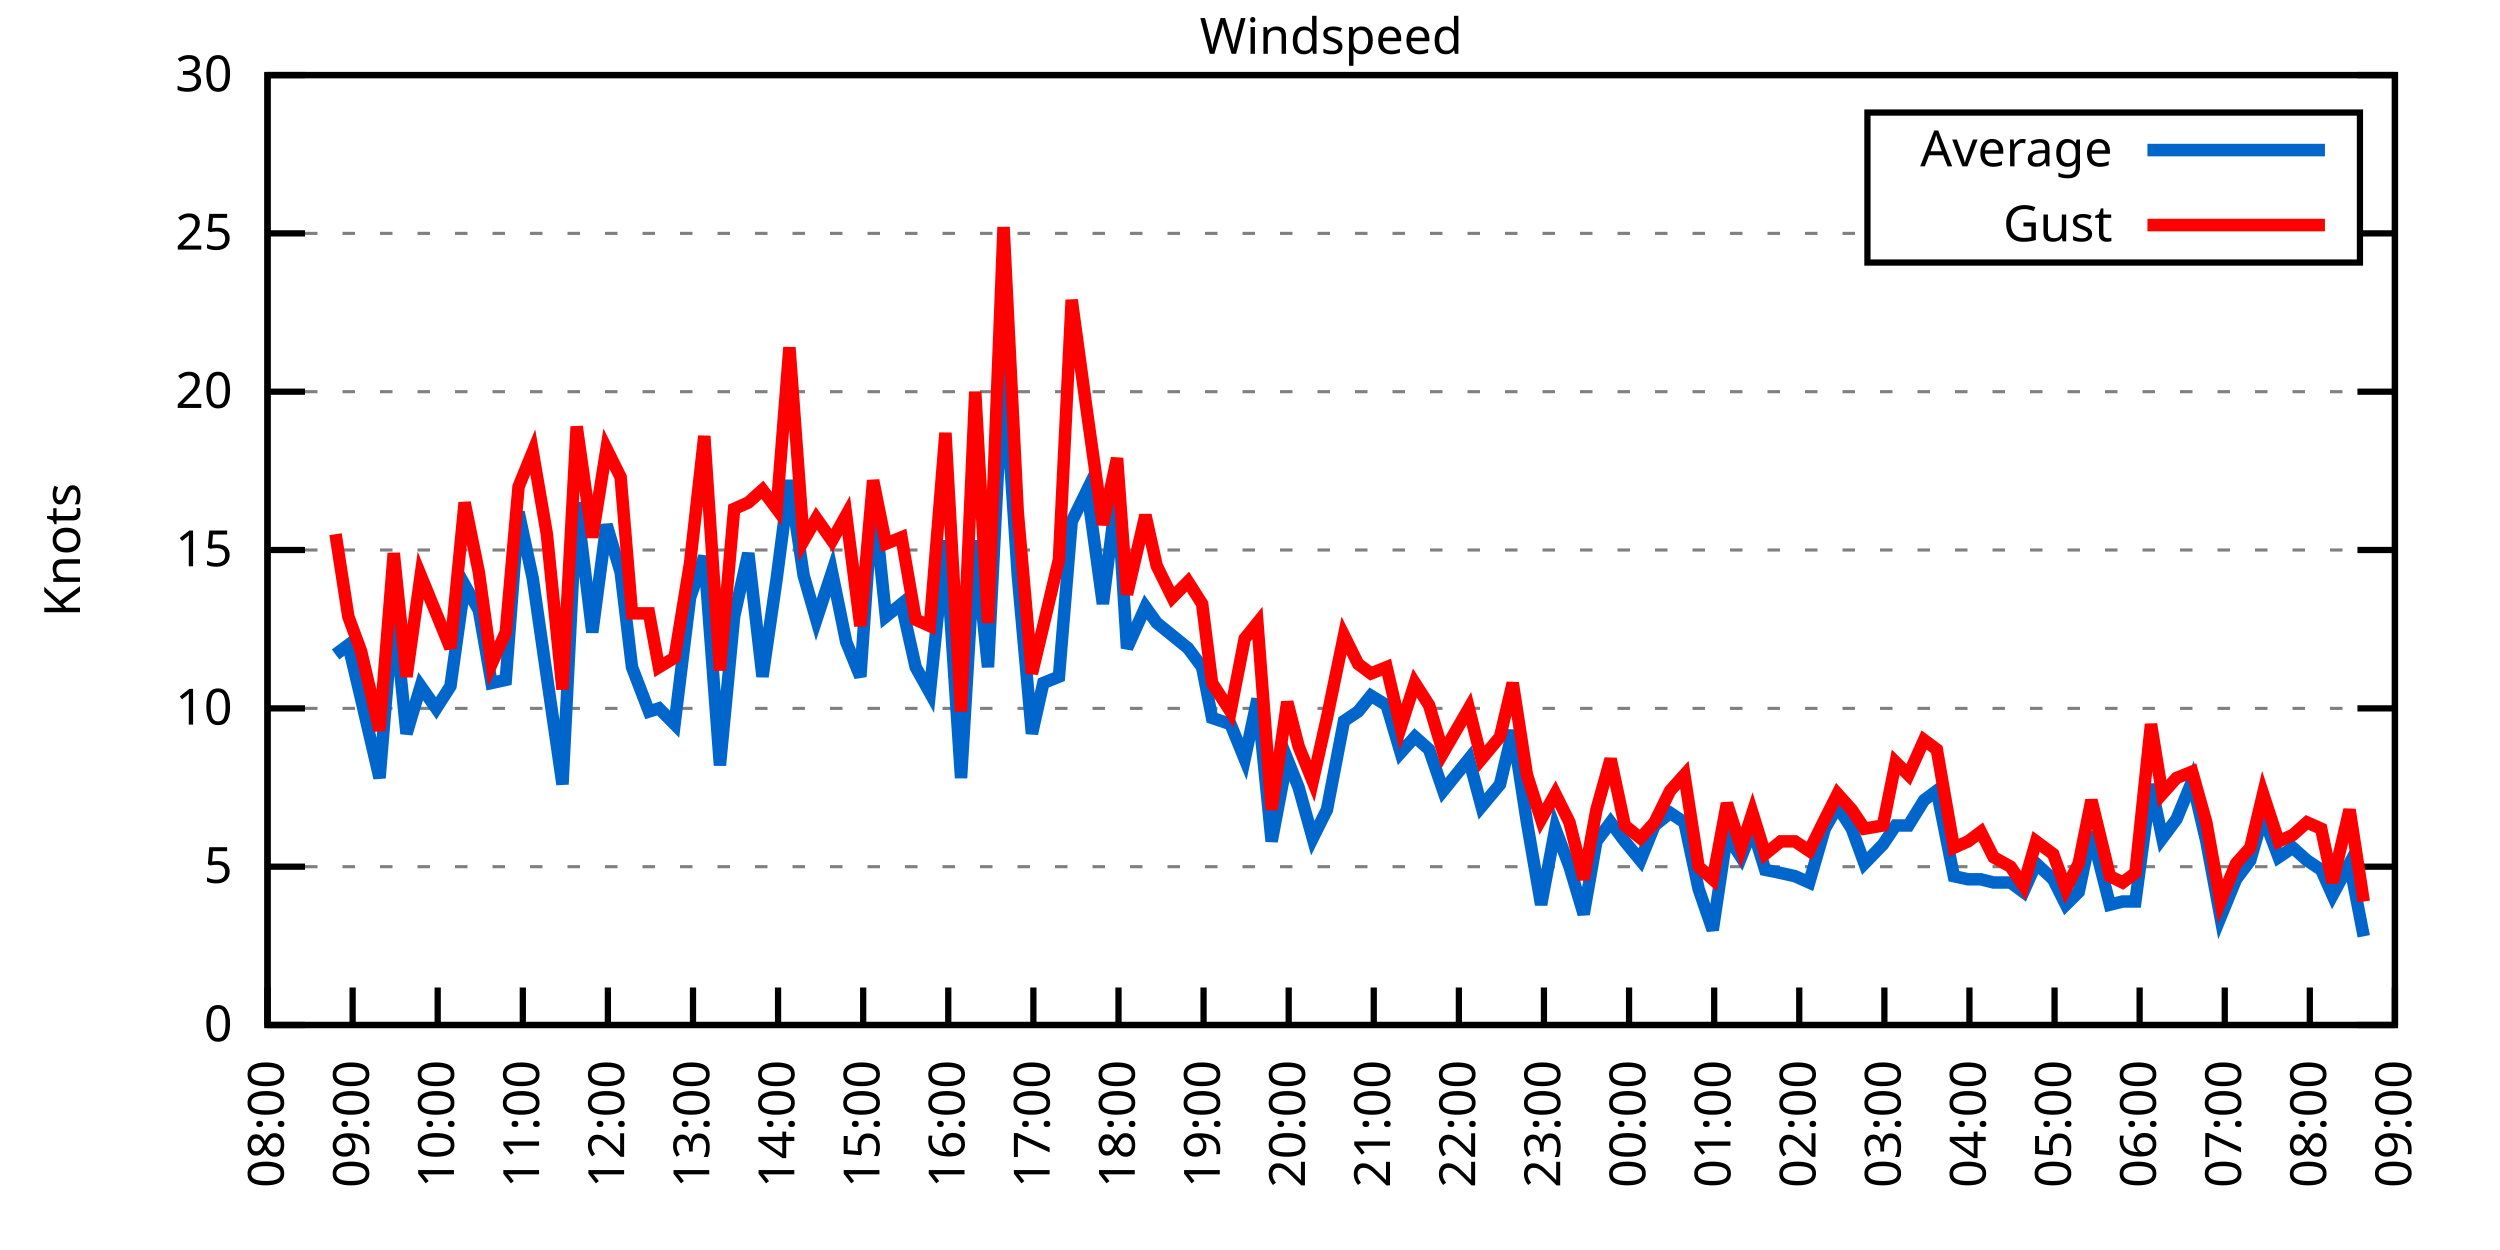
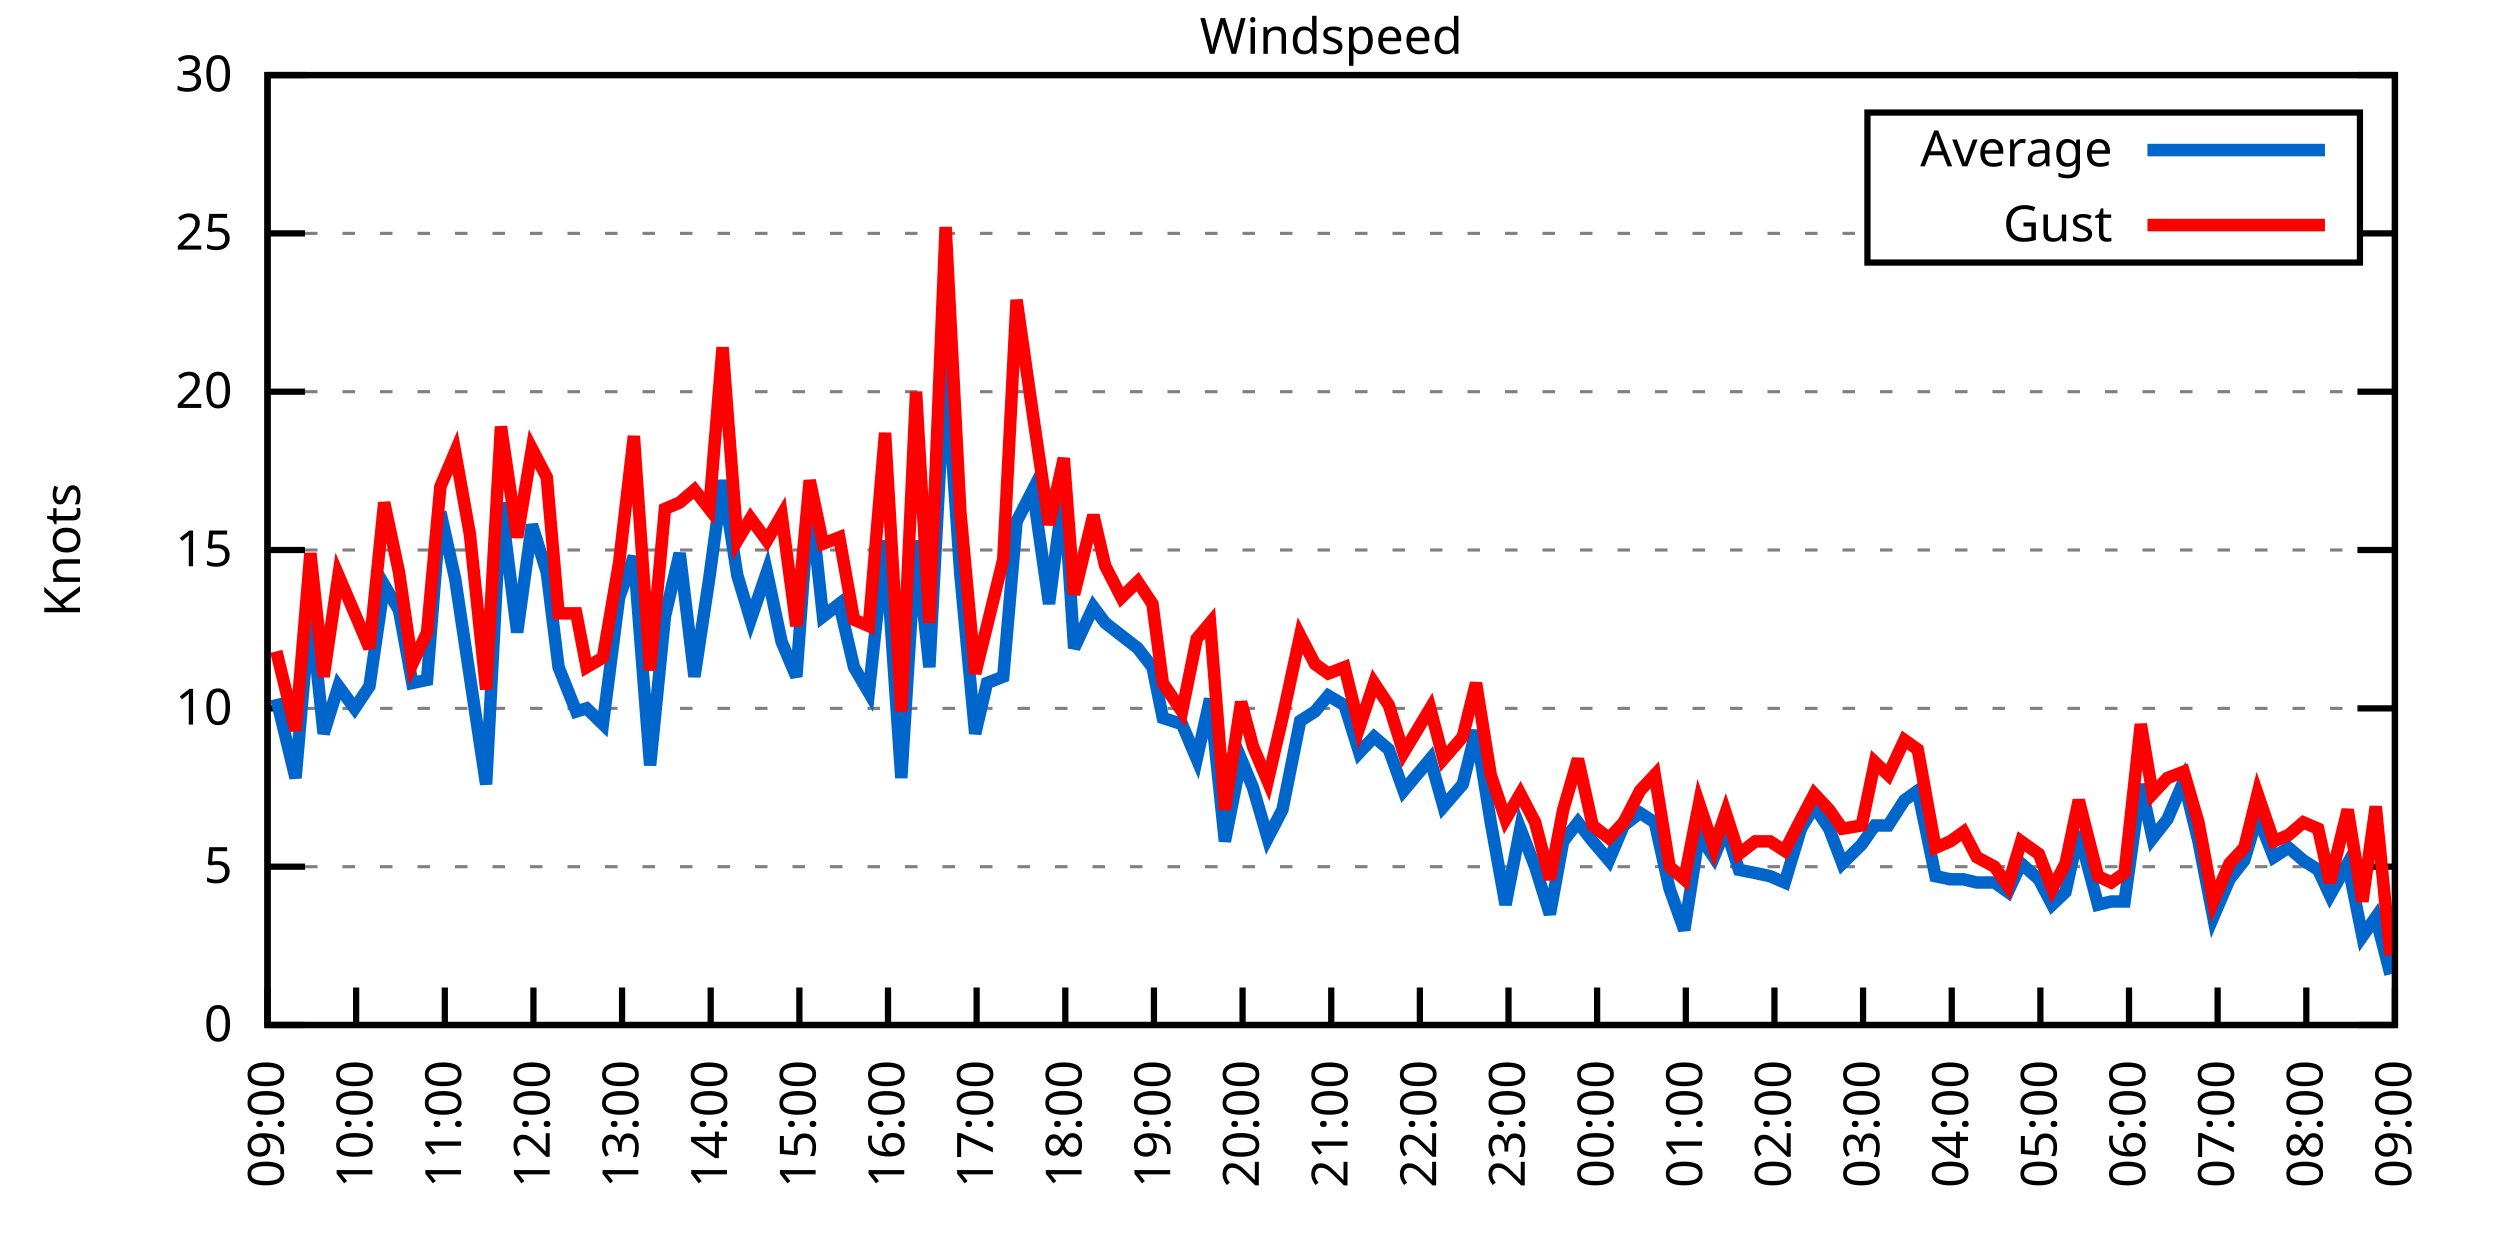
<svg xmlns="http://www.w3.org/2000/svg" xmlns:xlink="http://www.w3.org/1999/xlink" width="400" height="200" viewBox="0 0 400 200">
  <g id="gnuplot_canvas">
    <rect x="0" y="0" width="400" height="200" fill="none" />
    <defs>
      <circle id="gpDot" r="0.5" stroke-width="0.5" stroke="currentColor" />
      <path id="gpPt0" stroke-width="0.333" stroke="currentColor" d="M-1,0 h2 M0,-1 v2" />
      <path id="gpPt1" stroke-width="0.333" stroke="currentColor" d="M-1,-1 L1,1 M1,-1 L-1,1" />
      <path id="gpPt2" stroke-width="0.333" stroke="currentColor" d="M-1,0 L1,0 M0,-1 L0,1 M-1,-1 L1,1 M-1,1 L1,-1" />
      <rect id="gpPt3" stroke-width="0.333" stroke="currentColor" x="-1" y="-1" width="2" height="2" />
      <rect id="gpPt4" stroke-width="0.333" stroke="currentColor" fill="currentColor" x="-1" y="-1" width="2" height="2" />
      <circle id="gpPt5" stroke-width="0.333" stroke="currentColor" cx="0" cy="0" r="1" />
      <use xlink:href="#gpPt5" id="gpPt6" fill="currentColor" stroke="none" />
      <path id="gpPt7" stroke-width="0.333" stroke="currentColor" d="M0,-1.33 L-1.33,0.67 L1.33,0.67 z" />
      <use xlink:href="#gpPt7" id="gpPt8" fill="currentColor" stroke="none" />
      <use xlink:href="#gpPt7" id="gpPt9" stroke="currentColor" transform="rotate(180)" />
      <use xlink:href="#gpPt9" id="gpPt10" fill="currentColor" stroke="none" />
      <use xlink:href="#gpPt3" id="gpPt11" stroke="currentColor" transform="rotate(45)" />
      <use xlink:href="#gpPt11" id="gpPt12" fill="currentColor" stroke="none" />
      <path id="gpPt13" stroke-width="0.333" stroke="currentColor" d="M0,1.330 L1.265,0.411 L0.782,-1.067 L-0.782,-1.076 L-1.265,0.411 z" />
      <use xlink:href="#gpPt13" id="gpPt14" fill="currentColor" stroke="none" />
      <filter id="textbox" filterUnits="objectBoundingBox" x="0" y="0" height="1" width="1">
        <feFlood flood-color="white" flood-opacity="1" result="bgnd" />
        <feComposite in="SourceGraphic" in2="bgnd" operator="atop" />
      </filter>
      <filter id="greybox" filterUnits="objectBoundingBox" x="0" y="0" height="1" width="1">
        <feFlood flood-color="lightgrey" flood-opacity="1" result="grey" />
        <feComposite in="SourceGraphic" in2="grey" operator="atop" />
      </filter>
    </defs>
    <g fill="none" color="white" stroke="currentColor" stroke-width="1.00" stroke-linecap="butt" stroke-linejoin="miter">
</g>
    <g fill="none" color="black" stroke="currentColor" stroke-width="1.00" stroke-linecap="butt" stroke-linejoin="miter">
      <g stroke="none" shape-rendering="crispEdges">
        <polygon fill="rgb(255, 255, 255)" points="42.80,164.00 383.18,164.00 383.18,12.02 42.80,12.02 " />
      </g>
    </g>
    <g fill="none" color="black" stroke="currentColor" stroke-width="1.00" stroke-linecap="butt" stroke-linejoin="miter">
</g>
    <g fill="none" color="black" stroke="black" stroke-width="0.50" stroke-linecap="butt" stroke-linejoin="miter">
</g>
    <g fill="none" color="gray" stroke="currentColor" stroke-width="0.50" stroke-linecap="butt" stroke-linejoin="miter">
      <path stroke="gray" stroke-dasharray="2,4" class="gridline" d="M42.80,164.00 L383.19,164.00  " />
    </g>
    <g fill="none" color="gray" stroke="gray" stroke-width="1.00" stroke-linecap="butt" stroke-linejoin="miter">
</g>
    <g fill="none" color="black" stroke="currentColor" stroke-width="1.00" stroke-linecap="butt" stroke-linejoin="miter">
      <path stroke="black" d="M42.80,164.00 L48.80,164.00 M383.19,164.00 L377.19,164.00  " />
      <g transform="translate(37.20,166.60)" stroke="none" fill="black" font-family="Sans" font-size="8.00" text-anchor="end">
        <text>
          <tspan font-family="Sans"> 0</tspan>
        </text>
      </g>
    </g>
    <g fill="none" color="black" stroke="currentColor" stroke-width="1.00" stroke-linecap="butt" stroke-linejoin="miter">
</g>
    <g fill="none" color="black" stroke="black" stroke-width="0.50" stroke-linecap="butt" stroke-linejoin="miter">
</g>
    <g fill="none" color="gray" stroke="currentColor" stroke-width="0.50" stroke-linecap="butt" stroke-linejoin="miter">
      <path stroke="gray" stroke-dasharray="2,4" class="gridline" d="M42.80,138.67 L383.19,138.67  " />
    </g>
    <g fill="none" color="gray" stroke="gray" stroke-width="1.00" stroke-linecap="butt" stroke-linejoin="miter">
</g>
    <g fill="none" color="black" stroke="currentColor" stroke-width="1.00" stroke-linecap="butt" stroke-linejoin="miter">
      <path stroke="black" d="M42.80,138.67 L48.80,138.67 M383.19,138.67 L377.19,138.67  " />
      <g transform="translate(37.20,141.27)" stroke="none" fill="black" font-family="Sans" font-size="8.00" text-anchor="end">
        <text>
          <tspan font-family="Sans"> 5</tspan>
        </text>
      </g>
    </g>
    <g fill="none" color="black" stroke="currentColor" stroke-width="1.00" stroke-linecap="butt" stroke-linejoin="miter">
</g>
    <g fill="none" color="black" stroke="black" stroke-width="0.50" stroke-linecap="butt" stroke-linejoin="miter">
</g>
    <g fill="none" color="gray" stroke="currentColor" stroke-width="0.50" stroke-linecap="butt" stroke-linejoin="miter">
      <path stroke="gray" stroke-dasharray="2,4" class="gridline" d="M42.80,113.34 L383.19,113.34  " />
    </g>
    <g fill="none" color="gray" stroke="gray" stroke-width="1.00" stroke-linecap="butt" stroke-linejoin="miter">
</g>
    <g fill="none" color="black" stroke="currentColor" stroke-width="1.00" stroke-linecap="butt" stroke-linejoin="miter">
      <path stroke="black" d="M42.80,113.34 L48.80,113.34 M383.19,113.34 L377.19,113.34  " />
      <g transform="translate(37.20,115.94)" stroke="none" fill="black" font-family="Sans" font-size="8.00" text-anchor="end">
        <text>
          <tspan font-family="Sans"> 10</tspan>
        </text>
      </g>
    </g>
    <g fill="none" color="black" stroke="currentColor" stroke-width="1.00" stroke-linecap="butt" stroke-linejoin="miter">
</g>
    <g fill="none" color="black" stroke="black" stroke-width="0.50" stroke-linecap="butt" stroke-linejoin="miter">
</g>
    <g fill="none" color="gray" stroke="currentColor" stroke-width="0.50" stroke-linecap="butt" stroke-linejoin="miter">
      <path stroke="gray" stroke-dasharray="2,4" class="gridline" d="M42.80,88.00 L383.19,88.00  " />
    </g>
    <g fill="none" color="gray" stroke="gray" stroke-width="1.00" stroke-linecap="butt" stroke-linejoin="miter">
</g>
    <g fill="none" color="black" stroke="currentColor" stroke-width="1.00" stroke-linecap="butt" stroke-linejoin="miter">
      <path stroke="black" d="M42.80,88.00 L48.80,88.00 M383.19,88.00 L377.19,88.00  " />
      <g transform="translate(37.20,90.60)" stroke="none" fill="black" font-family="Sans" font-size="8.00" text-anchor="end">
        <text>
          <tspan font-family="Sans"> 15</tspan>
        </text>
      </g>
    </g>
    <g fill="none" color="black" stroke="currentColor" stroke-width="1.00" stroke-linecap="butt" stroke-linejoin="miter">
</g>
    <g fill="none" color="black" stroke="black" stroke-width="0.50" stroke-linecap="butt" stroke-linejoin="miter">
</g>
    <g fill="none" color="gray" stroke="currentColor" stroke-width="0.50" stroke-linecap="butt" stroke-linejoin="miter">
      <path stroke="gray" stroke-dasharray="2,4" class="gridline" d="M42.80,62.67 L383.19,62.67  " />
    </g>
    <g fill="none" color="gray" stroke="gray" stroke-width="1.00" stroke-linecap="butt" stroke-linejoin="miter">
</g>
    <g fill="none" color="black" stroke="currentColor" stroke-width="1.00" stroke-linecap="butt" stroke-linejoin="miter">
      <path stroke="black" d="M42.80,62.67 L48.80,62.67 M383.19,62.67 L377.19,62.67  " />
      <g transform="translate(37.20,65.27)" stroke="none" fill="black" font-family="Sans" font-size="8.00" text-anchor="end">
        <text>
          <tspan font-family="Sans"> 20</tspan>
        </text>
      </g>
    </g>
    <g fill="none" color="black" stroke="currentColor" stroke-width="1.00" stroke-linecap="butt" stroke-linejoin="miter">
</g>
    <g fill="none" color="black" stroke="black" stroke-width="0.50" stroke-linecap="butt" stroke-linejoin="miter">
</g>
    <g fill="none" color="gray" stroke="currentColor" stroke-width="0.50" stroke-linecap="butt" stroke-linejoin="miter">
      <path stroke="gray" stroke-dasharray="2,4" class="gridline" d="M42.80,37.34 L298.79,37.34 M377.59,37.34 L383.19,37.34  " />
    </g>
    <g fill="none" color="gray" stroke="gray" stroke-width="1.00" stroke-linecap="butt" stroke-linejoin="miter">
</g>
    <g fill="none" color="black" stroke="currentColor" stroke-width="1.00" stroke-linecap="butt" stroke-linejoin="miter">
      <path stroke="black" d="M42.80,37.34 L48.80,37.34 M383.19,37.34 L377.19,37.34  " />
      <g transform="translate(37.20,39.94)" stroke="none" fill="black" font-family="Sans" font-size="8.00" text-anchor="end">
        <text>
          <tspan font-family="Sans"> 25</tspan>
        </text>
      </g>
    </g>
    <g fill="none" color="black" stroke="currentColor" stroke-width="1.00" stroke-linecap="butt" stroke-linejoin="miter">
</g>
    <g fill="none" color="black" stroke="black" stroke-width="0.50" stroke-linecap="butt" stroke-linejoin="miter">
</g>
    <g fill="none" color="gray" stroke="currentColor" stroke-width="0.50" stroke-linecap="butt" stroke-linejoin="miter">
      <path stroke="gray" stroke-dasharray="2,4" class="gridline" d="M42.80,12.01 L383.19,12.01  " />
    </g>
    <g fill="none" color="gray" stroke="gray" stroke-width="1.00" stroke-linecap="butt" stroke-linejoin="miter">
</g>
    <g fill="none" color="black" stroke="currentColor" stroke-width="1.00" stroke-linecap="butt" stroke-linejoin="miter">
      <path stroke="black" d="M42.80,12.01 L48.80,12.01 M383.19,12.01 L377.19,12.01  " />
      <g transform="translate(37.20,14.61)" stroke="none" fill="black" font-family="Sans" font-size="8.00" text-anchor="end">
        <text>
          <tspan font-family="Sans"> 30</tspan>
        </text>
      </g>
    </g>
    <g fill="none" color="black" stroke="currentColor" stroke-width="1.00" stroke-linecap="butt" stroke-linejoin="miter">
      <path stroke="black" d="M42.80,164.00 L42.80,158.00  " />
      <g transform="translate(45.40,169.60) rotate(270.00)" stroke="none" fill="black" font-family="Sans" font-size="8.00" text-anchor="end">
        <text>
-           <tspan font-family="Sans">08:00</tspan>
-         </text>
-       </g>
-     </g>
-     <g fill="none" color="black" stroke="currentColor" stroke-width="1.00" stroke-linecap="butt" stroke-linejoin="miter">
-       <path stroke="black" d="M56.42,164.00 L56.42,158.00  " />
-       <g transform="translate(59.02,169.60) rotate(270.00)" stroke="none" fill="black" font-family="Sans" font-size="8.00" text-anchor="end">
-         <text>
          <tspan font-family="Sans">09:00</tspan>
        </text>
      </g>
    </g>
    <g fill="none" color="black" stroke="currentColor" stroke-width="1.00" stroke-linecap="butt" stroke-linejoin="miter">
-       <path stroke="black" d="M70.03,164.00 L70.03,158.00  " />
-       <g transform="translate(72.63,169.60) rotate(270.00)" stroke="none" fill="black" font-family="Sans" font-size="8.00" text-anchor="end">
+       <path stroke="black" d="M56.98,164.00 L56.98,158.00  " />
+       <g transform="translate(59.58,169.60) rotate(270.00)" stroke="none" fill="black" font-family="Sans" font-size="8.00" text-anchor="end">
        <text>
          <tspan font-family="Sans">10:00</tspan>
        </text>
      </g>
    </g>
    <g fill="none" color="black" stroke="currentColor" stroke-width="1.00" stroke-linecap="butt" stroke-linejoin="miter">
-       <path stroke="black" d="M83.65,164.00 L83.65,158.00  " />
-       <g transform="translate(86.25,169.60) rotate(270.00)" stroke="none" fill="black" font-family="Sans" font-size="8.00" text-anchor="end">
+       <path stroke="black" d="M71.17,164.00 L71.17,158.00  " />
+       <g transform="translate(73.77,169.60) rotate(270.00)" stroke="none" fill="black" font-family="Sans" font-size="8.00" text-anchor="end">
        <text>
          <tspan font-family="Sans">11:00</tspan>
        </text>
      </g>
    </g>
    <g fill="none" color="black" stroke="currentColor" stroke-width="1.00" stroke-linecap="butt" stroke-linejoin="miter">
-       <path stroke="black" d="M97.26,164.00 L97.26,158.00  " />
-       <g transform="translate(99.86,169.60) rotate(270.00)" stroke="none" fill="black" font-family="Sans" font-size="8.00" text-anchor="end">
+       <path stroke="black" d="M85.35,164.00 L85.35,158.00  " />
+       <g transform="translate(87.95,169.60) rotate(270.00)" stroke="none" fill="black" font-family="Sans" font-size="8.00" text-anchor="end">
        <text>
          <tspan font-family="Sans">12:00</tspan>
        </text>
      </g>
    </g>
    <g fill="none" color="black" stroke="currentColor" stroke-width="1.00" stroke-linecap="butt" stroke-linejoin="miter">
-       <path stroke="black" d="M110.88,164.00 L110.88,158.00  " />
-       <g transform="translate(113.48,169.60) rotate(270.00)" stroke="none" fill="black" font-family="Sans" font-size="8.00" text-anchor="end">
+       <path stroke="black" d="M99.53,164.00 L99.53,158.00  " />
+       <g transform="translate(102.13,169.60) rotate(270.00)" stroke="none" fill="black" font-family="Sans" font-size="8.00" text-anchor="end">
        <text>
          <tspan font-family="Sans">13:00</tspan>
        </text>
      </g>
    </g>
    <g fill="none" color="black" stroke="currentColor" stroke-width="1.00" stroke-linecap="butt" stroke-linejoin="miter">
-       <path stroke="black" d="M124.49,164.00 L124.49,158.00  " />
-       <g transform="translate(127.09,169.60) rotate(270.00)" stroke="none" fill="black" font-family="Sans" font-size="8.00" text-anchor="end">
+       <path stroke="black" d="M113.71,164.00 L113.71,158.00  " />
+       <g transform="translate(116.31,169.60) rotate(270.00)" stroke="none" fill="black" font-family="Sans" font-size="8.00" text-anchor="end">
        <text>
          <tspan font-family="Sans">14:00</tspan>
        </text>
      </g>
    </g>
    <g fill="none" color="black" stroke="currentColor" stroke-width="1.00" stroke-linecap="butt" stroke-linejoin="miter">
-       <path stroke="black" d="M138.11,164.00 L138.11,158.00  " />
-       <g transform="translate(140.71,169.60) rotate(270.00)" stroke="none" fill="black" font-family="Sans" font-size="8.00" text-anchor="end">
+       <path stroke="black" d="M127.90,164.00 L127.90,158.00  " />
+       <g transform="translate(130.50,169.60) rotate(270.00)" stroke="none" fill="black" font-family="Sans" font-size="8.00" text-anchor="end">
        <text>
          <tspan font-family="Sans">15:00</tspan>
        </text>
      </g>
    </g>
    <g fill="none" color="black" stroke="currentColor" stroke-width="1.00" stroke-linecap="butt" stroke-linejoin="miter">
-       <path stroke="black" d="M151.72,164.00 L151.72,158.00  " />
-       <g transform="translate(154.32,169.60) rotate(270.00)" stroke="none" fill="black" font-family="Sans" font-size="8.00" text-anchor="end">
+       <path stroke="black" d="M142.08,164.00 L142.08,158.00  " />
+       <g transform="translate(144.68,169.60) rotate(270.00)" stroke="none" fill="black" font-family="Sans" font-size="8.00" text-anchor="end">
        <text>
          <tspan font-family="Sans">16:00</tspan>
        </text>
      </g>
    </g>
    <g fill="none" color="black" stroke="currentColor" stroke-width="1.00" stroke-linecap="butt" stroke-linejoin="miter">
-       <path stroke="black" d="M165.34,164.00 L165.34,158.00  " />
-       <g transform="translate(167.94,169.60) rotate(270.00)" stroke="none" fill="black" font-family="Sans" font-size="8.00" text-anchor="end">
+       <path stroke="black" d="M156.26,164.00 L156.26,158.00  " />
+       <g transform="translate(158.86,169.60) rotate(270.00)" stroke="none" fill="black" font-family="Sans" font-size="8.00" text-anchor="end">
        <text>
          <tspan font-family="Sans">17:00</tspan>
        </text>
      </g>
    </g>
    <g fill="none" color="black" stroke="currentColor" stroke-width="1.00" stroke-linecap="butt" stroke-linejoin="miter">
-       <path stroke="black" d="M178.96,164.00 L178.96,158.00  " />
-       <g transform="translate(181.56,169.60) rotate(270.00)" stroke="none" fill="black" font-family="Sans" font-size="8.00" text-anchor="end">
+       <path stroke="black" d="M170.45,164.00 L170.45,158.00  " />
+       <g transform="translate(173.05,169.60) rotate(270.00)" stroke="none" fill="black" font-family="Sans" font-size="8.00" text-anchor="end">
        <text>
          <tspan font-family="Sans">18:00</tspan>
        </text>
      </g>
    </g>
    <g fill="none" color="black" stroke="currentColor" stroke-width="1.00" stroke-linecap="butt" stroke-linejoin="miter">
-       <path stroke="black" d="M192.57,164.00 L192.57,158.00  " />
-       <g transform="translate(195.17,169.60) rotate(270.00)" stroke="none" fill="black" font-family="Sans" font-size="8.00" text-anchor="end">
+       <path stroke="black" d="M184.63,164.00 L184.63,158.00  " />
+       <g transform="translate(187.23,169.60) rotate(270.00)" stroke="none" fill="black" font-family="Sans" font-size="8.00" text-anchor="end">
        <text>
          <tspan font-family="Sans">19:00</tspan>
        </text>
      </g>
    </g>
    <g fill="none" color="black" stroke="currentColor" stroke-width="1.00" stroke-linecap="butt" stroke-linejoin="miter">
-       <path stroke="black" d="M206.19,164.00 L206.19,158.00  " />
-       <g transform="translate(208.79,169.60) rotate(270.00)" stroke="none" fill="black" font-family="Sans" font-size="8.00" text-anchor="end">
+       <path stroke="black" d="M198.81,164.00 L198.81,158.00  " />
+       <g transform="translate(201.41,169.60) rotate(270.00)" stroke="none" fill="black" font-family="Sans" font-size="8.00" text-anchor="end">
        <text>
          <tspan font-family="Sans">20:00</tspan>
        </text>
      </g>
    </g>
    <g fill="none" color="black" stroke="currentColor" stroke-width="1.00" stroke-linecap="butt" stroke-linejoin="miter">
-       <path stroke="black" d="M219.80,164.00 L219.80,158.00  " />
-       <g transform="translate(222.40,169.60) rotate(270.00)" stroke="none" fill="black" font-family="Sans" font-size="8.00" text-anchor="end">
+       <path stroke="black" d="M213.00,164.00 L213.00,158.00  " />
+       <g transform="translate(215.60,169.60) rotate(270.00)" stroke="none" fill="black" font-family="Sans" font-size="8.00" text-anchor="end">
        <text>
          <tspan font-family="Sans">21:00</tspan>
        </text>
      </g>
    </g>
    <g fill="none" color="black" stroke="currentColor" stroke-width="1.00" stroke-linecap="butt" stroke-linejoin="miter">
-       <path stroke="black" d="M233.42,164.00 L233.42,158.00  " />
-       <g transform="translate(236.02,169.60) rotate(270.00)" stroke="none" fill="black" font-family="Sans" font-size="8.00" text-anchor="end">
+       <path stroke="black" d="M227.18,164.00 L227.18,158.00  " />
+       <g transform="translate(229.78,169.60) rotate(270.00)" stroke="none" fill="black" font-family="Sans" font-size="8.00" text-anchor="end">
        <text>
          <tspan font-family="Sans">22:00</tspan>
        </text>
      </g>
    </g>
    <g fill="none" color="black" stroke="currentColor" stroke-width="1.00" stroke-linecap="butt" stroke-linejoin="miter">
-       <path stroke="black" d="M247.03,164.00 L247.03,158.00  " />
-       <g transform="translate(249.63,169.60) rotate(270.00)" stroke="none" fill="black" font-family="Sans" font-size="8.00" text-anchor="end">
+       <path stroke="black" d="M241.36,164.00 L241.36,158.00  " />
+       <g transform="translate(243.96,169.60) rotate(270.00)" stroke="none" fill="black" font-family="Sans" font-size="8.00" text-anchor="end">
        <text>
          <tspan font-family="Sans">23:00</tspan>
        </text>
      </g>
    </g>
    <g fill="none" color="black" stroke="currentColor" stroke-width="1.00" stroke-linecap="butt" stroke-linejoin="miter">
-       <path stroke="black" d="M260.65,164.00 L260.65,158.00  " />
-       <g transform="translate(263.25,169.60) rotate(270.00)" stroke="none" fill="black" font-family="Sans" font-size="8.00" text-anchor="end">
+       <path stroke="black" d="M255.54,164.00 L255.54,158.00  " />
+       <g transform="translate(258.14,169.60) rotate(270.00)" stroke="none" fill="black" font-family="Sans" font-size="8.00" text-anchor="end">
        <text>
          <tspan font-family="Sans">00:00</tspan>
        </text>
      </g>
    </g>
    <g fill="none" color="black" stroke="currentColor" stroke-width="1.00" stroke-linecap="butt" stroke-linejoin="miter">
-       <path stroke="black" d="M274.27,164.00 L274.27,158.00  " />
-       <g transform="translate(276.87,169.60) rotate(270.00)" stroke="none" fill="black" font-family="Sans" font-size="8.00" text-anchor="end">
+       <path stroke="black" d="M269.73,164.00 L269.73,158.00  " />
+       <g transform="translate(272.33,169.60) rotate(270.00)" stroke="none" fill="black" font-family="Sans" font-size="8.00" text-anchor="end">
        <text>
          <tspan font-family="Sans">01:00</tspan>
        </text>
      </g>
    </g>
    <g fill="none" color="black" stroke="currentColor" stroke-width="1.00" stroke-linecap="butt" stroke-linejoin="miter">
-       <path stroke="black" d="M287.88,164.00 L287.88,158.00  " />
-       <g transform="translate(290.48,169.60) rotate(270.00)" stroke="none" fill="black" font-family="Sans" font-size="8.00" text-anchor="end">
+       <path stroke="black" d="M283.91,164.00 L283.91,158.00  " />
+       <g transform="translate(286.51,169.60) rotate(270.00)" stroke="none" fill="black" font-family="Sans" font-size="8.00" text-anchor="end">
        <text>
          <tspan font-family="Sans">02:00</tspan>
        </text>
      </g>
    </g>
    <g fill="none" color="black" stroke="currentColor" stroke-width="1.00" stroke-linecap="butt" stroke-linejoin="miter">
-       <path stroke="black" d="M301.50,164.00 L301.50,158.00  " />
-       <g transform="translate(304.10,169.60) rotate(270.00)" stroke="none" fill="black" font-family="Sans" font-size="8.00" text-anchor="end">
+       <path stroke="black" d="M298.09,164.00 L298.09,158.00  " />
+       <g transform="translate(300.69,169.60) rotate(270.00)" stroke="none" fill="black" font-family="Sans" font-size="8.00" text-anchor="end">
        <text>
          <tspan font-family="Sans">03:00</tspan>
        </text>
      </g>
    </g>
    <g fill="none" color="black" stroke="currentColor" stroke-width="1.00" stroke-linecap="butt" stroke-linejoin="miter">
-       <path stroke="black" d="M315.11,164.00 L315.11,158.00  " />
-       <g transform="translate(317.71,169.60) rotate(270.00)" stroke="none" fill="black" font-family="Sans" font-size="8.00" text-anchor="end">
+       <path stroke="black" d="M312.28,164.00 L312.28,158.00  " />
+       <g transform="translate(314.88,169.60) rotate(270.00)" stroke="none" fill="black" font-family="Sans" font-size="8.00" text-anchor="end">
        <text>
          <tspan font-family="Sans">04:00</tspan>
        </text>
      </g>
    </g>
    <g fill="none" color="black" stroke="currentColor" stroke-width="1.00" stroke-linecap="butt" stroke-linejoin="miter">
-       <path stroke="black" d="M328.73,164.00 L328.73,158.00  " />
-       <g transform="translate(331.33,169.60) rotate(270.00)" stroke="none" fill="black" font-family="Sans" font-size="8.00" text-anchor="end">
+       <path stroke="black" d="M326.46,164.00 L326.46,158.00  " />
+       <g transform="translate(329.06,169.60) rotate(270.00)" stroke="none" fill="black" font-family="Sans" font-size="8.00" text-anchor="end">
        <text>
          <tspan font-family="Sans">05:00</tspan>
        </text>
      </g>
    </g>
    <g fill="none" color="black" stroke="currentColor" stroke-width="1.00" stroke-linecap="butt" stroke-linejoin="miter">
-       <path stroke="black" d="M342.34,164.00 L342.34,158.00  " />
-       <g transform="translate(344.94,169.60) rotate(270.00)" stroke="none" fill="black" font-family="Sans" font-size="8.00" text-anchor="end">
+       <path stroke="black" d="M340.64,164.00 L340.64,158.00  " />
+       <g transform="translate(343.24,169.60) rotate(270.00)" stroke="none" fill="black" font-family="Sans" font-size="8.00" text-anchor="end">
        <text>
          <tspan font-family="Sans">06:00</tspan>
        </text>
      </g>
    </g>
    <g fill="none" color="black" stroke="currentColor" stroke-width="1.00" stroke-linecap="butt" stroke-linejoin="miter">
-       <path stroke="black" d="M355.96,164.00 L355.96,158.00  " />
-       <g transform="translate(358.56,169.60) rotate(270.00)" stroke="none" fill="black" font-family="Sans" font-size="8.00" text-anchor="end">
+       <path stroke="black" d="M354.82,164.00 L354.82,158.00  " />
+       <g transform="translate(357.42,169.60) rotate(270.00)" stroke="none" fill="black" font-family="Sans" font-size="8.00" text-anchor="end">
        <text>
          <tspan font-family="Sans">07:00</tspan>
        </text>
      </g>
    </g>
    <g fill="none" color="black" stroke="currentColor" stroke-width="1.00" stroke-linecap="butt" stroke-linejoin="miter">
-       <path stroke="black" d="M369.57,164.00 L369.57,158.00  " />
-       <g transform="translate(372.17,169.60) rotate(270.00)" stroke="none" fill="black" font-family="Sans" font-size="8.00" text-anchor="end">
+       <path stroke="black" d="M369.01,164.00 L369.01,158.00  " />
+       <g transform="translate(371.61,169.60) rotate(270.00)" stroke="none" fill="black" font-family="Sans" font-size="8.00" text-anchor="end">
        <text>
          <tspan font-family="Sans">08:00</tspan>
        </text>
      </g>
    </g>
    <g fill="none" color="black" stroke="currentColor" stroke-width="1.00" stroke-linecap="butt" stroke-linejoin="miter">
      <path stroke="black" d="M383.19,164.00 L383.19,158.00  " />
      <g transform="translate(385.79,169.60) rotate(270.00)" stroke="none" fill="black" font-family="Sans" font-size="8.00" text-anchor="end">
        <text>
          <tspan font-family="Sans">09:00</tspan>
        </text>
      </g>
    </g>
    <g fill="none" color="black" stroke="currentColor" stroke-width="1.00" stroke-linecap="butt" stroke-linejoin="miter">
</g>
    <g fill="none" color="black" stroke="currentColor" stroke-width="1.00" stroke-linecap="butt" stroke-linejoin="miter">
      <path stroke="black" d="M42.80,12.01 L42.80,164.00 L383.19,164.00 L383.19,12.01 L42.80,12.01 Z  " />
    </g>
    <g fill="none" color="black" stroke="currentColor" stroke-width="1.00" stroke-linecap="butt" stroke-linejoin="miter">
</g>
    <g fill="none" color="black" stroke="currentColor" stroke-width="1.00" stroke-linecap="butt" stroke-linejoin="miter">
      <path stroke="black" d="M298.79,42.01 L298.79,18.01 L377.59,18.01 L377.59,42.01 L298.79,42.01 Z  " />
    </g>
    <g id="Windspeed_plot_1">
      <g fill="none" color="white" stroke="black" stroke-width="2.00" stroke-linecap="butt" stroke-linejoin="miter">
</g>
      <g fill="none" color="black" stroke="currentColor" stroke-width="2.00" stroke-linecap="butt" stroke-linejoin="miter">
        <g transform="translate(337.99,26.61)" stroke="none" fill="black" font-family="Sans" font-size="8.00" text-anchor="end">
          <text>
            <tspan font-family="Sans">Average</tspan>
          </text>
        </g>
      </g>
      <g fill="none" color="black" stroke="currentColor" stroke-width="2.00" stroke-linecap="butt" stroke-linejoin="miter">
-         <path stroke="rgb(  0, 102, 204)" d="M343.59,24.01 L371.99,24.01 M53.69,104.72 L55.73,103.20 L57.78,111.82 L60.73,124.48 L63.00,97.12 L65.04,117.39   L67.31,109.79 L69.80,113.34 L72.07,109.79 L74.34,93.58 L76.61,97.63 L78.65,109.28 L80.92,108.78 L82.97,81.93   L85.24,92.56 L87.50,108.27 L90.00,125.50 L92.27,80.41 L94.77,101.18 L97.04,83.95 L99.30,91.55 L101.12,106.75   L103.84,113.84 L105.43,113.34 L107.93,115.87 L110.42,95.60 L112.69,89.02 L115.19,122.46 L117.46,98.64 L119.73,88.51   L122.00,108.27 L124.27,92.56 L126.31,76.86 L128.58,92.06 L130.62,99.15 L133.12,91.55 L135.39,102.70 L137.66,108.27   L139.70,78.89 L141.74,98.64 L144.24,96.62 L146.51,106.75 L148.77,110.80 L151.27,86.49 L153.77,124.48 L156.04,86.49   L158.08,106.75 L160.57,57.61 L162.84,92.06 L165.11,117.39 L166.93,109.28 L169.43,108.27 L171.47,83.45 L173.96,78.38   L176.46,96.62 L178.73,78.38 L180.32,103.71 L183.27,97.12 L185.08,99.66 L187.58,101.68 L190.08,103.71 L192.34,106.75   L193.93,114.86 L196.88,115.87 L199.15,121.44 L201.19,111.82 L203.46,134.62 L205.96,121.44 L207.78,126.00 L210.04,134.11   L212.31,129.55 L215.04,115.36 L217.31,113.84 L219.35,111.31 L221.85,112.83 L224.11,120.43 L226.38,117.90 L228.65,119.92   L230.92,126.51 L235.01,121.44 L237.05,129.04 L240.00,125.50 L242.04,116.88 L244.31,131.58 L246.58,144.75 L248.85,132.59   L251.12,138.67 L253.39,146.27 L255.43,134.62 L257.70,131.58 L259.97,134.62 L262.47,137.66 L264.73,132.08 L267.23,130.06   L269.50,131.58 L271.77,142.21 L274.04,148.80 L276.31,133.60 L278.58,137.15 L280.39,132.59 L282.43,139.17 L284.93,139.68   L287.20,140.19 L289.47,141.20 L291.97,132.59 L294.01,129.04 L296.28,132.59 L298.32,138.16 L301.27,135.12 L303.31,132.08   L305.35,132.08 L307.85,128.03 L309.89,126.51 L312.62,140.19 L314.89,140.69 L316.93,140.69 L318.97,141.20 L321.69,141.20   L323.74,142.72 L325.78,138.16 L328.50,140.69 L330.54,144.75 L332.59,142.72 L334.63,133.10 L337.58,144.75 L339.62,144.24   L341.66,144.24 L344.16,125.50 L345.97,134.11 L348.24,131.07 L350.74,124.99 L353.01,134.62 L355.28,146.77 L357.77,140.69   L360.04,137.66 L362.09,130.56 L364.58,137.15 L366.85,135.63 L369.12,137.66 L371.39,139.17 L373.21,143.23 L375.93,138.16   L378.20,149.81  " />
+         <path stroke="rgb(  0, 102, 204)" d="M343.59,24.01 L371.99,24.01 M44.22,111.82 L47.29,124.48 L49.66,97.12 L51.78,117.39 L54.15,109.79 L56.75,113.34   L59.11,109.79 L61.47,93.58 L63.84,97.63 L65.97,109.28 L68.33,108.78 L70.46,81.93 L72.82,92.56 L75.18,108.27   L77.78,125.50 L80.15,80.41 L82.75,101.18 L85.11,83.95 L87.48,91.55 L89.37,106.75 L92.20,113.84 L93.86,113.34   L96.46,115.87 L99.06,95.60 L101.42,89.02 L104.02,122.46 L106.39,98.64 L108.75,88.51 L111.11,108.27 L113.48,92.56   L115.61,76.86 L117.97,92.06 L120.10,99.15 L122.70,91.55 L125.06,102.70 L127.42,108.27 L129.55,78.89 L131.68,98.64   L134.28,96.62 L136.64,106.75 L139.01,110.80 L141.61,86.49 L144.21,124.48 L146.57,86.49 L148.70,106.75 L151.30,57.61   L153.66,92.06 L156.03,117.39 L157.92,109.28 L160.52,108.27 L162.65,83.45 L165.25,78.38 L167.85,96.62 L170.21,78.38   L171.86,103.71 L174.94,97.12 L176.83,99.66 L179.43,101.68 L182.03,103.71 L184.39,106.75 L186.05,114.86 L189.12,115.87   L191.48,121.44 L193.61,111.82 L195.98,134.62 L198.58,121.44 L200.47,126.00 L202.83,134.11 L205.19,129.55 L208.03,115.36   L210.39,113.84 L212.52,111.31 L215.12,112.83 L217.49,120.43 L219.85,117.90 L222.21,119.92 L224.58,126.51 L228.83,121.44   L230.96,129.04 L234.03,125.50 L236.16,116.88 L238.52,131.58 L240.89,144.75 L243.25,132.59 L245.62,138.67 L247.98,146.27   L250.11,134.62 L252.47,131.58 L254.83,134.62 L257.43,137.66 L259.80,132.08 L262.40,130.06 L264.76,131.58 L267.13,142.21   L269.49,148.80 L271.85,133.60 L274.22,137.15 L276.11,132.59 L278.24,139.17 L280.84,139.68 L283.20,140.19 L285.56,141.20   L288.16,132.59 L290.29,129.04 L292.66,132.59 L294.78,138.16 L297.86,135.12 L299.98,132.08 L302.11,132.08 L304.71,128.03   L306.84,126.51 L309.68,140.19 L312.04,140.69 L314.17,140.69 L316.29,141.20 L319.13,141.20 L321.26,142.72 L323.39,138.16   L326.22,140.69 L328.35,144.75 L330.48,142.72 L332.60,133.10 L335.68,144.75 L337.80,144.24 L339.93,144.24 L342.53,125.50   L344.42,134.11 L346.79,131.07 L349.39,124.99 L351.75,134.62 L354.12,146.77 L356.72,140.69 L359.08,137.66 L361.21,130.56   L363.81,137.15 L366.17,135.63 L368.53,137.66 L370.90,139.17 L372.79,143.23 L375.63,138.16 L377.99,149.81 L380.12,146.77   L382.48,155.89  " />
      </g>
    </g>
    <g id="Windspeed_plot_2">
      <g fill="none" color="black" stroke="currentColor" stroke-width="2.00" stroke-linecap="butt" stroke-linejoin="miter">
        <g transform="translate(337.99,38.61)" stroke="none" fill="black" font-family="Sans" font-size="8.00" text-anchor="end">
          <text>
            <tspan font-family="Sans">Gust</tspan>
          </text>
        </g>
      </g>
      <g fill="none" color="black" stroke="currentColor" stroke-width="2.00" stroke-linecap="butt" stroke-linejoin="miter">
-         <path stroke="rgb(255,   0,   0)" d="M343.59,36.01 L371.99,36.01 M53.69,85.47 L55.73,98.64 L57.78,104.22 L60.73,116.88 L63.00,88.51 L65.04,108.27   L67.31,92.06 L69.80,98.14 L72.07,103.71 L74.34,80.41 L76.61,91.55 L78.65,106.24 L80.92,101.18 L82.97,77.87   L85.24,72.30 L87.50,85.47 L90.00,110.30 L92.27,68.25 L94.77,85.98 L97.04,71.79 L99.30,76.35 L101.12,98.14   L103.84,98.14 L105.43,106.75 L107.93,105.23 L110.42,90.03 L112.69,69.77 L115.19,107.26 L117.46,81.42 L119.73,80.41   L122.00,78.38 L124.27,81.42 L126.31,55.58 L128.58,86.49 L130.62,82.94 L133.12,86.49 L135.39,82.43 L137.66,100.16   L139.70,76.86 L141.74,86.99 L144.24,85.98 L146.51,99.15 L148.77,100.16 L151.27,69.26 L153.77,113.84 L156.04,62.67   L158.08,99.66 L160.57,36.33 L162.84,81.93 L165.11,107.76 L166.93,100.16 L169.43,89.52 L171.47,47.98 L173.96,66.22   L176.46,83.95 L178.73,73.31 L180.32,95.10 L183.27,82.43 L185.08,90.54 L187.58,95.60 L190.08,93.07 L192.34,96.62   L193.93,109.28 L196.88,113.84 L199.15,102.19 L201.19,99.66 L203.46,129.55 L205.96,112.32 L207.78,119.42 L210.04,124.99   L212.31,114.86 L215.04,101.68 L217.31,106.24 L219.35,107.76 L221.85,106.75 L224.11,116.38 L226.38,109.28 L228.65,112.83   L230.92,120.43 L235.01,113.34 L237.05,121.44 L240.00,117.90 L242.04,109.28 L244.31,123.98 L246.58,131.07 L248.85,127.02   L251.12,131.58 L253.39,140.69 L255.43,129.55 L257.70,121.44 L259.97,132.08 L262.47,134.11 L264.73,131.58 L267.23,126.51   L269.50,123.98 L271.77,138.67 L274.04,140.69 L276.31,128.54 L278.58,135.63 L280.39,130.06 L282.43,136.64 L284.93,134.62   L287.20,134.62 L289.47,136.14 L291.97,131.07 L294.01,127.02 L296.28,129.55 L298.32,132.59 L301.27,132.08 L303.31,121.95   L305.35,123.98 L307.85,118.40 L309.89,119.92 L312.62,135.63 L314.89,134.62 L316.93,133.10 L318.97,137.15 L321.69,138.67   L323.74,141.71 L325.78,134.62 L328.50,136.64 L330.54,142.21 L332.59,138.16 L334.63,128.03 L337.58,140.19 L339.62,141.20   L341.66,139.68 L344.16,115.87 L345.97,127.02 L348.24,124.48 L350.74,123.47 L353.01,131.58 L355.28,144.24 L357.77,138.16   L360.04,135.63 L362.09,127.02 L364.58,134.62 L366.85,133.60 L369.12,131.58 L371.39,132.59 L373.21,141.20 L375.93,129.55   L378.20,144.24  " />
+         <path stroke="rgb(255,   0,   0)" d="M343.59,36.01 L371.99,36.01 M44.22,104.22 L47.29,116.88 L49.66,88.51 L51.78,108.27 L54.15,92.06 L56.75,98.14   L59.11,103.71 L61.47,80.41 L63.84,91.55 L65.97,106.24 L68.33,101.18 L70.46,77.87 L72.82,72.30 L75.18,85.47   L77.78,110.30 L80.15,68.25 L82.75,85.98 L85.11,71.79 L87.48,76.35 L89.37,98.14 L92.20,98.14 L93.86,106.75   L96.46,105.23 L99.06,90.03 L101.42,69.77 L104.02,107.26 L106.39,81.42 L108.75,80.41 L111.11,78.38 L113.48,81.42   L115.61,55.58 L117.97,86.49 L120.10,82.94 L122.70,86.49 L125.06,82.43 L127.42,100.16 L129.55,76.86 L131.68,86.99   L134.28,85.98 L136.64,99.15 L139.01,100.16 L141.61,69.26 L144.21,113.84 L146.57,62.67 L148.70,99.66 L151.30,36.33   L153.66,81.93 L156.03,107.76 L157.92,100.16 L160.52,89.52 L162.65,47.98 L165.25,66.22 L167.85,83.95 L170.21,73.31   L171.86,95.10 L174.94,82.43 L176.83,90.54 L179.43,95.60 L182.03,93.07 L184.39,96.62 L186.05,109.28 L189.12,113.84   L191.48,102.19 L193.61,99.66 L195.98,129.55 L198.58,112.32 L200.47,119.42 L202.83,124.99 L205.19,114.86 L208.03,101.68   L210.39,106.24 L212.52,107.76 L215.12,106.75 L217.49,116.38 L219.85,109.28 L222.21,112.83 L224.58,120.43 L228.83,113.34   L230.96,121.44 L234.03,117.90 L236.16,109.28 L238.52,123.98 L240.89,131.07 L243.25,127.02 L245.62,131.58 L247.98,140.69   L250.11,129.55 L252.47,121.44 L254.83,132.08 L257.43,134.11 L259.80,131.58 L262.40,126.51 L264.76,123.98 L267.13,138.67   L269.49,140.69 L271.85,128.54 L274.22,135.63 L276.11,130.06 L278.24,136.64 L280.84,134.62 L283.20,134.62 L285.56,136.14   L288.16,131.07 L290.29,127.02 L292.66,129.55 L294.78,132.59 L297.86,132.08 L299.98,121.95 L302.11,123.98 L304.71,118.40   L306.84,119.92 L309.68,135.63 L312.04,134.62 L314.17,133.10 L316.29,137.15 L319.13,138.67 L321.26,141.71 L323.39,134.62   L326.22,136.64 L328.35,142.21 L330.48,138.16 L332.60,128.03 L335.68,140.19 L337.80,141.20 L339.93,139.68 L342.53,115.87   L344.42,127.02 L346.79,124.48 L349.39,123.47 L351.75,131.58 L354.12,144.24 L356.72,138.16 L359.08,135.63 L361.21,127.02   L363.81,134.62 L366.17,133.60 L368.53,131.58 L370.90,132.59 L372.79,141.20 L375.63,129.55 L377.99,144.24 L380.12,129.04   L382.48,152.85  " />
      </g>
    </g>
    <g fill="none" color="black" stroke="currentColor" stroke-width="2.00" stroke-linecap="butt" stroke-linejoin="miter">
</g>
    <g fill="none" color="black" stroke="black" stroke-width="1.00" stroke-linecap="butt" stroke-linejoin="miter">
</g>
    <g fill="none" color="black" stroke="currentColor" stroke-width="1.00" stroke-linecap="butt" stroke-linejoin="miter">
      <path stroke="black" d="M42.80,12.01 L42.80,164.00 L383.19,164.00 L383.19,12.01 L42.80,12.01 Z  " />
      <g transform="translate(12.80,88.01) rotate(270.00)" stroke="none" fill="black" font-family="Sans" font-size="8.00" text-anchor="middle">
        <text>
          <tspan font-family="Sans">Knots</tspan>
        </text>
      </g>
    </g>
    <g fill="none" color="black" stroke="currentColor" stroke-width="1.00" stroke-linecap="butt" stroke-linejoin="miter">
</g>
    <g fill="none" color="black" stroke="currentColor" stroke-width="1.00" stroke-linecap="butt" stroke-linejoin="miter">
      <g transform="translate(212.99,8.61)" stroke="none" fill="black" font-family="Sans" font-size="8.00" text-anchor="middle">
        <text>
          <tspan font-family="Sans">Windspeed</tspan>
        </text>
      </g>
    </g>
    <g fill="none" color="black" stroke="currentColor" stroke-width="1.00" stroke-linecap="butt" stroke-linejoin="miter">
</g>
  </g>
</svg>
